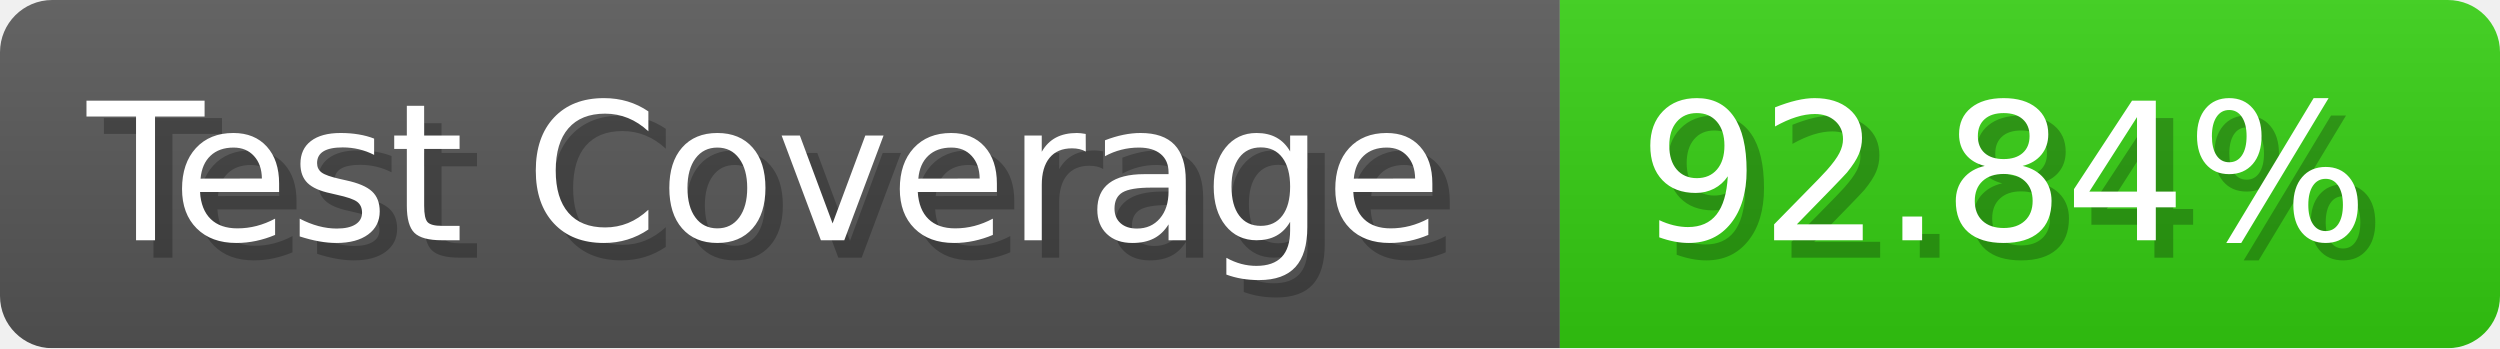
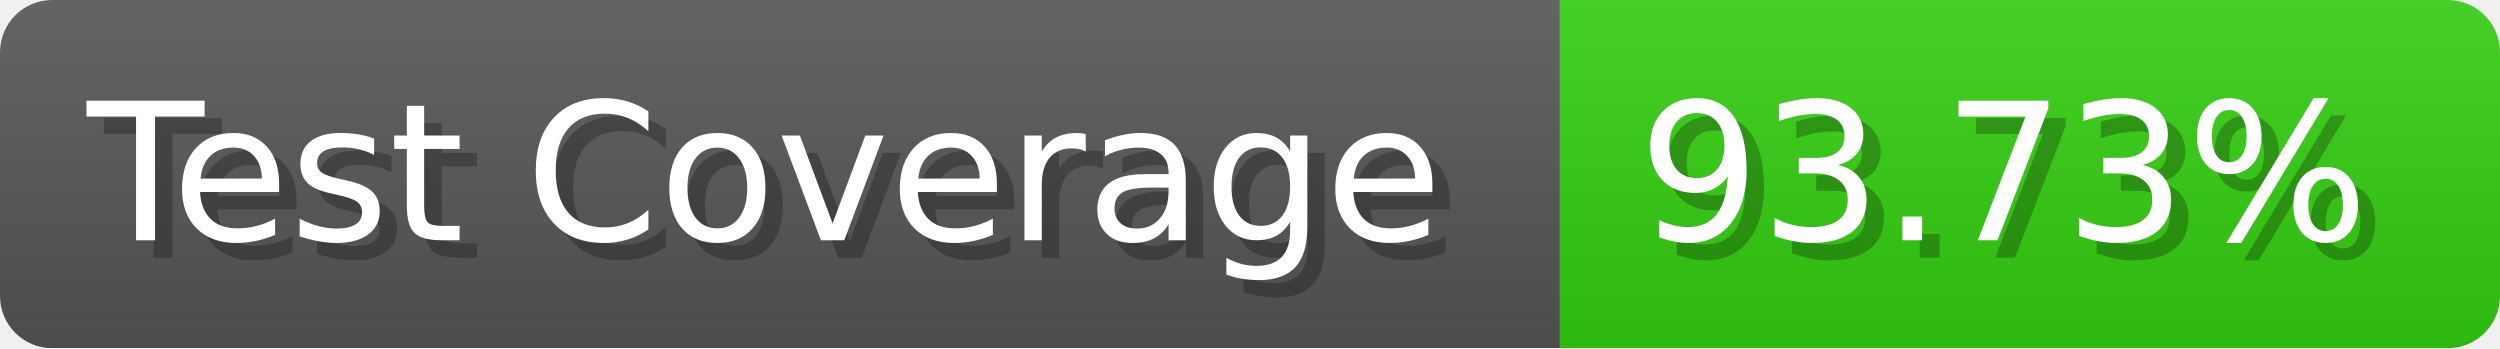
- <svg xmlns="http://www.w3.org/2000/svg" width="143.6" height="20" viewBox="0 0 1436 200" role="img" aria-label="Test Coverage: 92.84%">
+ <svg xmlns="http://www.w3.org/2000/svg" width="143.6" height="20" viewBox="0 0 1436 200" role="img" aria-label="Test Coverage: 93.73%">
  <linearGradient id="a" x2="0" y2="100%">
    <stop offset="0" stop-opacity=".1" stop-color="#EEE" />
    <stop offset="1" stop-opacity=".1" />
  </linearGradient>
  <mask id="m">
    <rect width="1436" height="200" rx="30" fill="#FFF" />
  </mask>
  <g mask="url(#m)">
    <rect width="896" height="200" fill="#555" />
    <rect width="540" height="200" fill="#3C1" x="896" />
    <rect width="1436" height="200" fill="url(#a)" />
  </g>
  <g aria-hidden="true" fill="#fff" text-anchor="start" font-family="Verdana,DejaVu Sans,sans-serif" font-size="110">
    <text x="60" y="148" textLength="796" fill="#000" opacity="0.25">Test Coverage</text>
    <text x="50" y="138" textLength="796">Test Coverage</text>
-     <text x="951" y="148" textLength="440" fill="#000" opacity="0.25">92.84%</text>
-     <text x="941" y="138" textLength="440">92.84%</text>
+     <text x="951" y="148" textLength="440" fill="#000" opacity="0.25">93.73%</text>
+     <text x="941" y="138" textLength="440">93.73%</text>
  </g>
</svg>
